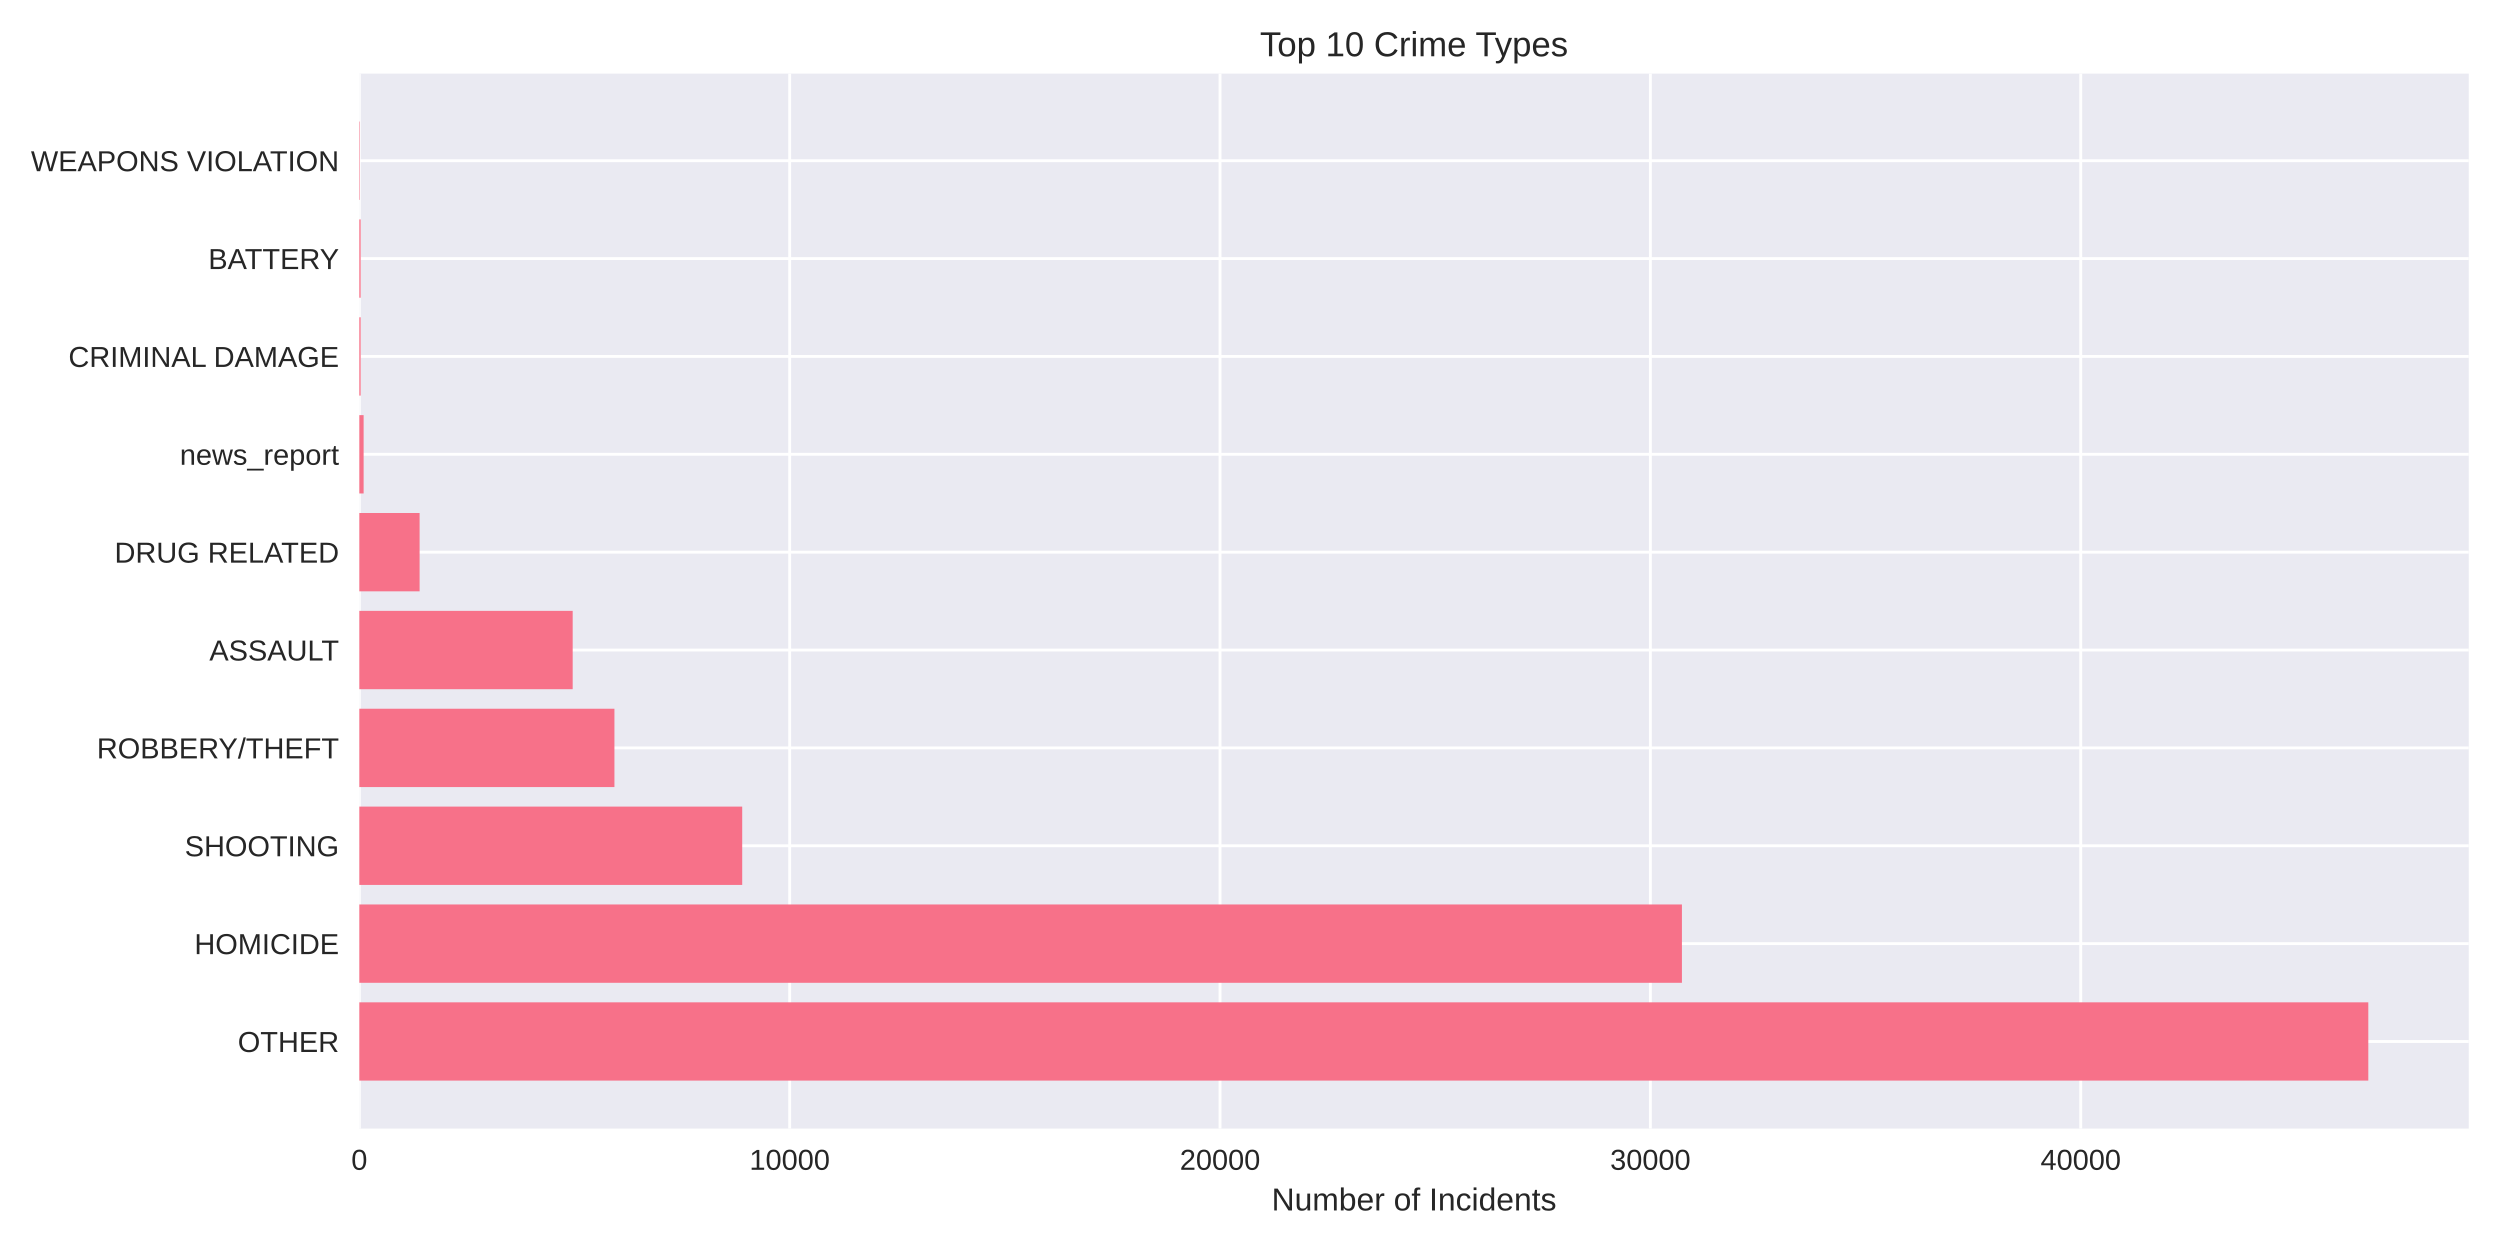
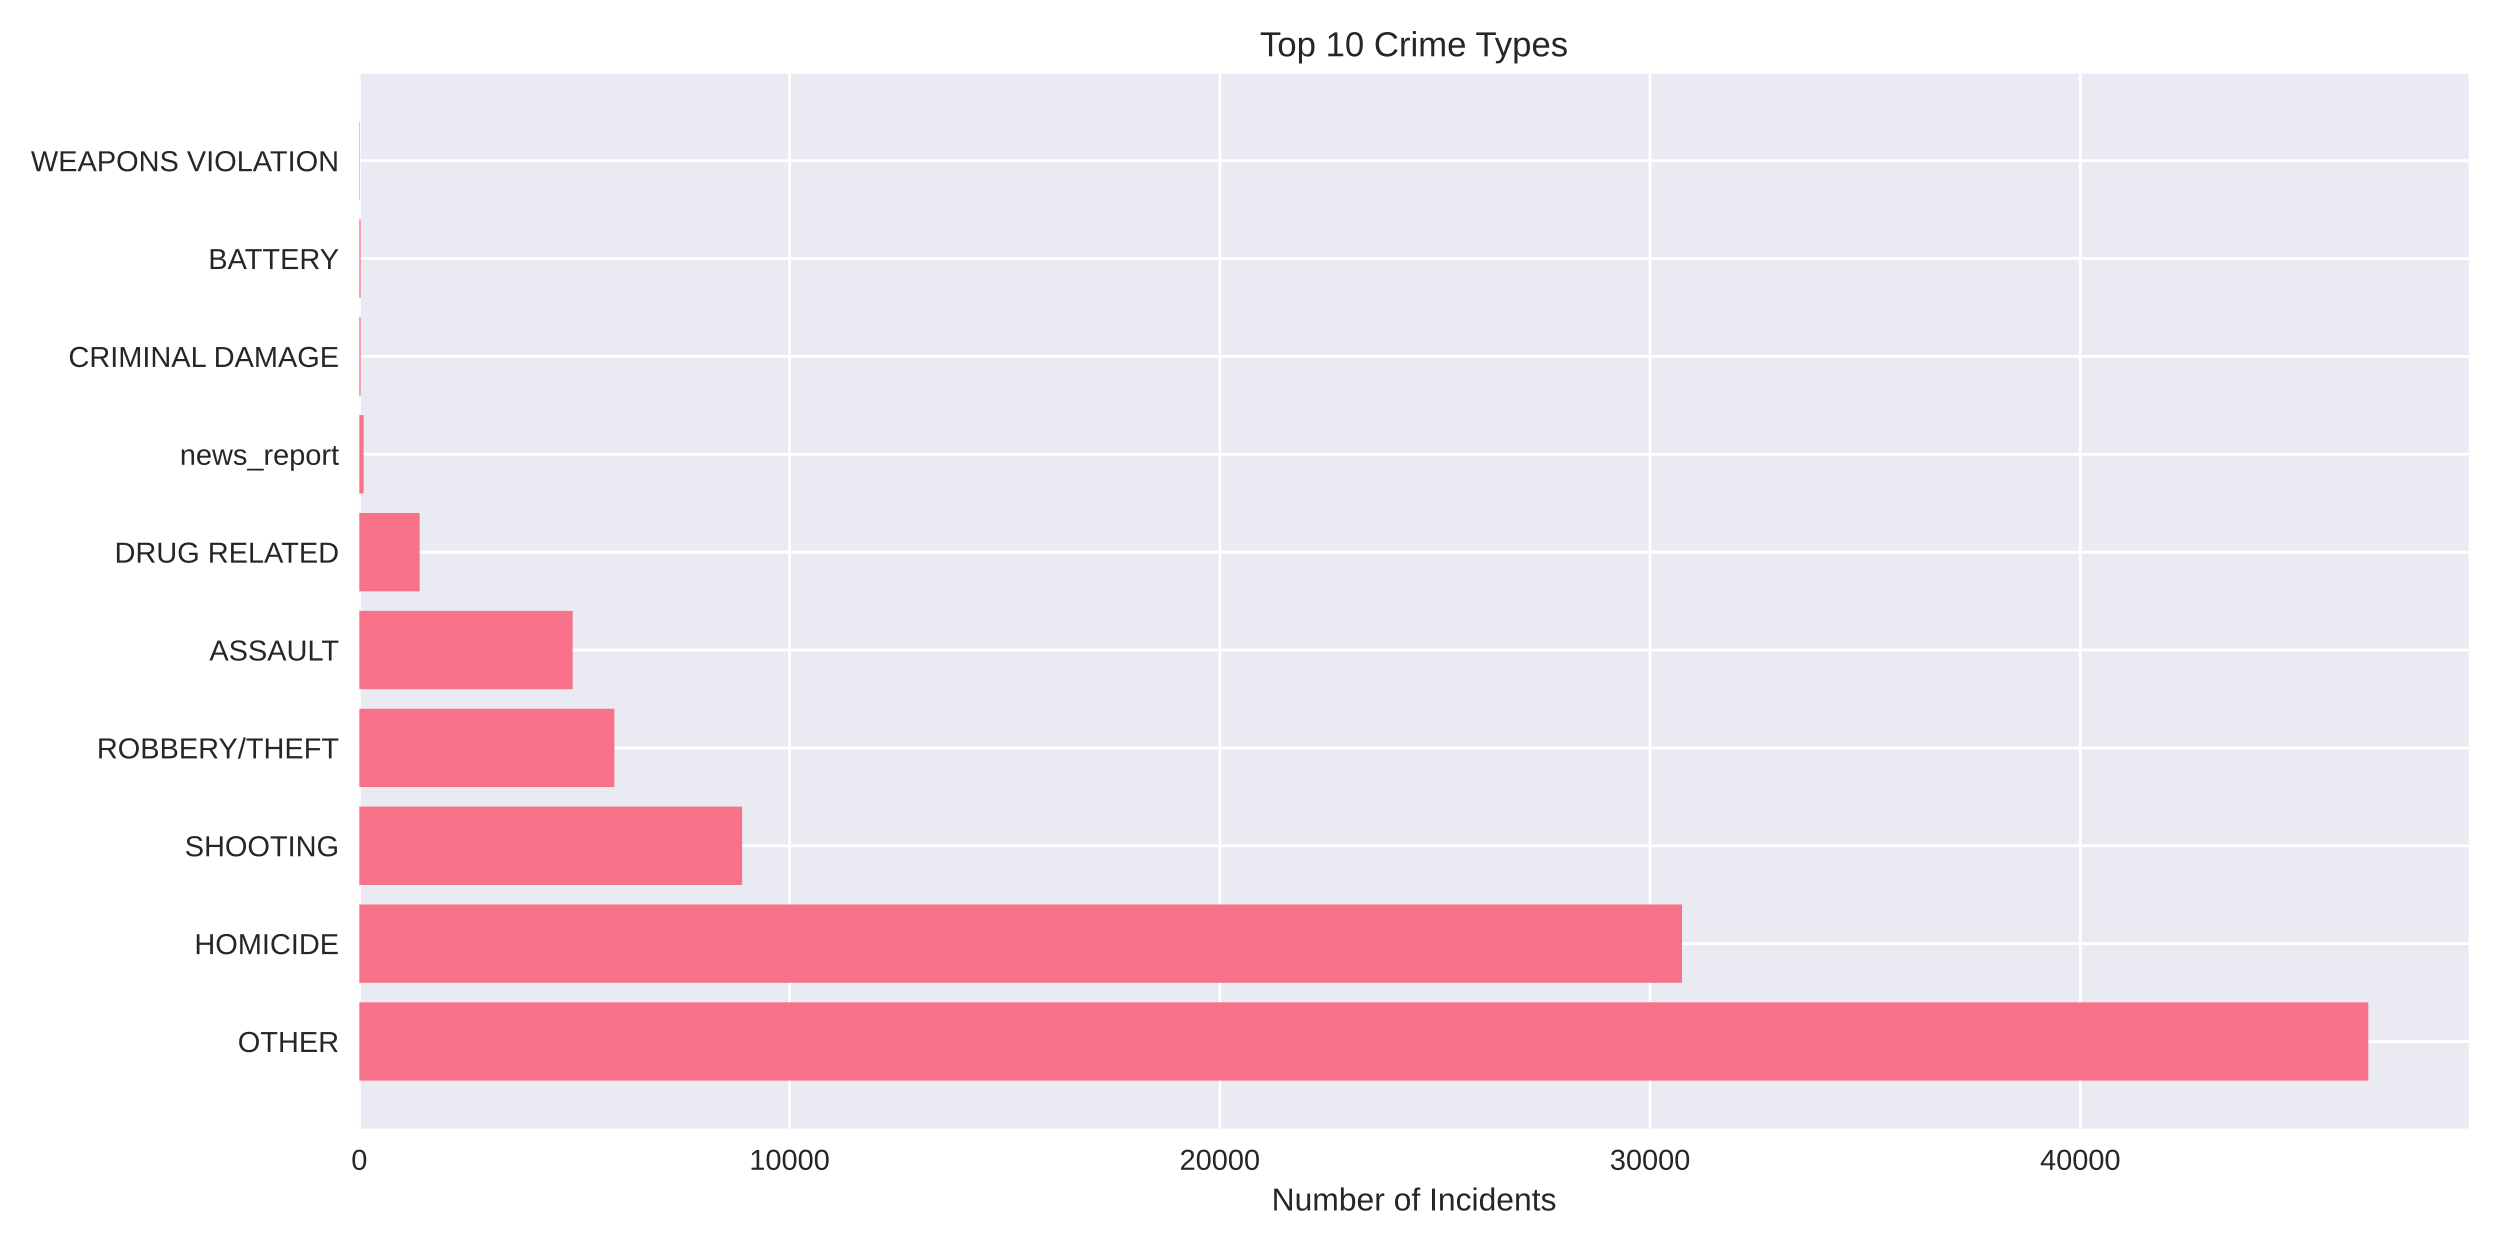
<svg xmlns="http://www.w3.org/2000/svg" width="864pt" height="432pt" viewBox="0 0 864 432" version="1.1">
  <defs>
    <style type="text/css">*{stroke-linejoin: round; stroke-linecap: butt}</style>
  </defs>
  <g id="figure_1">
    <g id="patch_1">
      <path d="M 0 432  L 864 432  L 864 0  L 0 0  z " style="fill: #ffffff" />
    </g>
    <g id="axes_1">
      <g id="patch_2">
        <path d="M 124.18 390.04  L 853.2 390.04  L 853.2 25.44  L 124.18 25.44  z " style="fill: #eaeaf2" />
      </g>
      <g id="matplotlib.axis_1">
        <g id="xtick_1">
          <g id="line2d_1">
-             <path d="M 124.18 390.04  L 124.18 25.44  " clip-path="url(#p6664dc868f)" style="fill: none; stroke: #ffffff; stroke-linecap: round" />
+             <path d="M 124.18 390.04  L 124.18 25.44  " clip-path="url(#pf539b34081)" style="fill: none; stroke: #ffffff; stroke-linecap: round" />
          </g>
          <g id="line2d_2" />
          <g id="text_1">
            <text style="fill: #262626; font: 10px 'Arial', 'Liberation Sans', 'DejaVu Sans', 'Bitstream Vera Sans', sans-serif; text-anchor: middle" x="124.18" y="404.287" transform="rotate(-0 124.18 404.2869)">0</text>
          </g>
        </g>
        <g id="xtick_2">
          <g id="line2d_3">
-             <path d="M 272.911 390.04  L 272.911 25.44  " clip-path="url(#p6664dc868f)" style="fill: none; stroke: #ffffff; stroke-linecap: round" />
+             <path d="M 272.873 390.04  L 272.873 25.44  " clip-path="url(#pf539b34081)" style="fill: none; stroke: #ffffff; stroke-linecap: round" />
          </g>
          <g id="line2d_4" />
          <g id="text_2">
-             <text style="fill: #262626; font: 10px 'Arial', 'Liberation Sans', 'DejaVu Sans', 'Bitstream Vera Sans', sans-serif; text-anchor: middle" x="272.911" y="404.287" transform="rotate(-0 272.9107 404.2869)">10000</text>
+             <text style="fill: #262626; font: 10px 'Arial', 'Liberation Sans', 'DejaVu Sans', 'Bitstream Vera Sans', sans-serif; text-anchor: middle" x="272.873" y="404.287" transform="rotate(-0 272.8725 404.2869)">10000</text>
          </g>
        </g>
        <g id="xtick_3">
          <g id="line2d_5">
-             <path d="M 421.641 390.04  L 421.641 25.44  " clip-path="url(#p6664dc868f)" style="fill: none; stroke: #ffffff; stroke-linecap: round" />
+             <path d="M 421.565 390.04  L 421.565 25.44  " clip-path="url(#pf539b34081)" style="fill: none; stroke: #ffffff; stroke-linecap: round" />
          </g>
          <g id="line2d_6" />
          <g id="text_3">
-             <text style="fill: #262626; font: 10px 'Arial', 'Liberation Sans', 'DejaVu Sans', 'Bitstream Vera Sans', sans-serif; text-anchor: middle" x="421.641" y="404.287" transform="rotate(-0 421.6414 404.2869)">20000</text>
+             <text style="fill: #262626; font: 10px 'Arial', 'Liberation Sans', 'DejaVu Sans', 'Bitstream Vera Sans', sans-serif; text-anchor: middle" x="421.565" y="404.287" transform="rotate(-0 421.565 404.2869)">20000</text>
          </g>
        </g>
        <g id="xtick_4">
          <g id="line2d_7">
-             <path d="M 570.372 390.04  L 570.372 25.44  " clip-path="url(#p6664dc868f)" style="fill: none; stroke: #ffffff; stroke-linecap: round" />
+             <path d="M 570.258 390.04  L 570.258 25.44  " clip-path="url(#pf539b34081)" style="fill: none; stroke: #ffffff; stroke-linecap: round" />
          </g>
          <g id="line2d_8" />
          <g id="text_4">
-             <text style="fill: #262626; font: 10px 'Arial', 'Liberation Sans', 'DejaVu Sans', 'Bitstream Vera Sans', sans-serif; text-anchor: middle" x="570.372" y="404.287" transform="rotate(-0 570.3722 404.2869)">30000</text>
+             <text style="fill: #262626; font: 10px 'Arial', 'Liberation Sans', 'DejaVu Sans', 'Bitstream Vera Sans', sans-serif; text-anchor: middle" x="570.258" y="404.287" transform="rotate(-0 570.2575 404.2869)">30000</text>
          </g>
        </g>
        <g id="xtick_5">
          <g id="line2d_9">
-             <path d="M 719.103 390.04  L 719.103 25.44  " clip-path="url(#p6664dc868f)" style="fill: none; stroke: #ffffff; stroke-linecap: round" />
+             <path d="M 718.95 390.04  L 718.95 25.44  " clip-path="url(#pf539b34081)" style="fill: none; stroke: #ffffff; stroke-linecap: round" />
          </g>
          <g id="line2d_10" />
          <g id="text_5">
-             <text style="fill: #262626; font: 10px 'Arial', 'Liberation Sans', 'DejaVu Sans', 'Bitstream Vera Sans', sans-serif; text-anchor: middle" x="719.103" y="404.287" transform="rotate(-0 719.1029 404.2869)">40000</text>
+             <text style="fill: #262626; font: 10px 'Arial', 'Liberation Sans', 'DejaVu Sans', 'Bitstream Vera Sans', sans-serif; text-anchor: middle" x="718.95" y="404.287" transform="rotate(-0 718.95 404.2869)">40000</text>
          </g>
        </g>
        <g id="text_6">
          <text style="fill: #262626; font: 11px 'Arial', 'Liberation Sans', 'DejaVu Sans', 'Bitstream Vera Sans', sans-serif; text-anchor: middle" x="488.69" y="418.333" transform="rotate(-0 488.69 418.3334)">Number of Incidents</text>
        </g>
      </g>
      <g id="matplotlib.axis_2">
        <g id="ytick_1">
          <g id="line2d_11">
-             <path d="M 124.18 359.939  L 853.2 359.939  " clip-path="url(#p6664dc868f)" style="fill: none; stroke: #ffffff; stroke-linecap: round" />
+             <path d="M 124.18 359.939  L 853.2 359.939  " clip-path="url(#pf539b34081)" style="fill: none; stroke: #ffffff; stroke-linecap: round" />
          </g>
          <g id="line2d_12" />
          <g id="text_7">
            <text style="fill: #262626; font: 10px 'Arial', 'Liberation Sans', 'DejaVu Sans', 'Bitstream Vera Sans', sans-serif; text-anchor: end" x="117.18" y="363.562" transform="rotate(-0 117.18 363.562)">OTHER</text>
          </g>
        </g>
        <g id="ytick_2">
          <g id="line2d_13">
-             <path d="M 124.18 326.117  L 853.2 326.117  " clip-path="url(#p6664dc868f)" style="fill: none; stroke: #ffffff; stroke-linecap: round" />
+             <path d="M 124.18 326.117  L 853.2 326.117  " clip-path="url(#pf539b34081)" style="fill: none; stroke: #ffffff; stroke-linecap: round" />
          </g>
          <g id="line2d_14" />
          <g id="text_8">
            <text style="fill: #262626; font: 10px 'Arial', 'Liberation Sans', 'DejaVu Sans', 'Bitstream Vera Sans', sans-serif; text-anchor: end" x="117.18" y="329.74" transform="rotate(-0 117.18 329.7401)">HOMICIDE</text>
          </g>
        </g>
        <g id="ytick_3">
          <g id="line2d_15">
-             <path d="M 124.18 292.295  L 853.2 292.295  " clip-path="url(#p6664dc868f)" style="fill: none; stroke: #ffffff; stroke-linecap: round" />
+             <path d="M 124.18 292.295  L 853.2 292.295  " clip-path="url(#pf539b34081)" style="fill: none; stroke: #ffffff; stroke-linecap: round" />
          </g>
          <g id="line2d_16" />
          <g id="text_9">
            <text style="fill: #262626; font: 10px 'Arial', 'Liberation Sans', 'DejaVu Sans', 'Bitstream Vera Sans', sans-serif; text-anchor: end" x="117.18" y="295.918" transform="rotate(-0 117.18 295.9182)">SHOOTING</text>
          </g>
        </g>
        <g id="ytick_4">
          <g id="line2d_17">
-             <path d="M 124.18 258.473  L 853.2 258.473  " clip-path="url(#p6664dc868f)" style="fill: none; stroke: #ffffff; stroke-linecap: round" />
+             <path d="M 124.18 258.473  L 853.2 258.473  " clip-path="url(#pf539b34081)" style="fill: none; stroke: #ffffff; stroke-linecap: round" />
          </g>
          <g id="line2d_18" />
          <g id="text_10">
            <text style="fill: #262626; font: 10px 'Arial', 'Liberation Sans', 'DejaVu Sans', 'Bitstream Vera Sans', sans-serif; text-anchor: end" x="117.18" y="262.096" transform="rotate(-0 117.18 262.0963)">ROBBERY/THEFT</text>
          </g>
        </g>
        <g id="ytick_5">
          <g id="line2d_19">
-             <path d="M 124.18 224.651  L 853.2 224.651  " clip-path="url(#p6664dc868f)" style="fill: none; stroke: #ffffff; stroke-linecap: round" />
+             <path d="M 124.18 224.651  L 853.2 224.651  " clip-path="url(#pf539b34081)" style="fill: none; stroke: #ffffff; stroke-linecap: round" />
          </g>
          <g id="line2d_20" />
          <g id="text_11">
            <text style="fill: #262626; font: 10px 'Arial', 'Liberation Sans', 'DejaVu Sans', 'Bitstream Vera Sans', sans-serif; text-anchor: end" x="117.18" y="228.274" transform="rotate(-0 117.18 228.2744)">ASSAULT</text>
          </g>
        </g>
        <g id="ytick_6">
          <g id="line2d_21">
-             <path d="M 124.18 190.829  L 853.2 190.829  " clip-path="url(#p6664dc868f)" style="fill: none; stroke: #ffffff; stroke-linecap: round" />
+             <path d="M 124.18 190.829  L 853.2 190.829  " clip-path="url(#pf539b34081)" style="fill: none; stroke: #ffffff; stroke-linecap: round" />
          </g>
          <g id="line2d_22" />
          <g id="text_12">
            <text style="fill: #262626; font: 10px 'Arial', 'Liberation Sans', 'DejaVu Sans', 'Bitstream Vera Sans', sans-serif; text-anchor: end" x="117.18" y="194.452" transform="rotate(-0 117.18 194.4525)">DRUG RELATED</text>
          </g>
        </g>
        <g id="ytick_7">
          <g id="line2d_23">
-             <path d="M 124.18 157.007  L 853.2 157.007  " clip-path="url(#p6664dc868f)" style="fill: none; stroke: #ffffff; stroke-linecap: round" />
+             <path d="M 124.18 157.007  L 853.2 157.007  " clip-path="url(#pf539b34081)" style="fill: none; stroke: #ffffff; stroke-linecap: round" />
          </g>
          <g id="line2d_24" />
          <g id="text_13">
            <text style="fill: #262626; font: 10px 'Arial', 'Liberation Sans', 'DejaVu Sans', 'Bitstream Vera Sans', sans-serif; text-anchor: end" x="117.18" y="160.631" transform="rotate(-0 117.18 160.6306)">news_report</text>
          </g>
        </g>
        <g id="ytick_8">
          <g id="line2d_25">
-             <path d="M 124.18 123.185  L 853.2 123.185  " clip-path="url(#p6664dc868f)" style="fill: none; stroke: #ffffff; stroke-linecap: round" />
+             <path d="M 124.18 123.185  L 853.2 123.185  " clip-path="url(#pf539b34081)" style="fill: none; stroke: #ffffff; stroke-linecap: round" />
          </g>
          <g id="line2d_26" />
          <g id="text_14">
            <text style="fill: #262626; font: 10px 'Arial', 'Liberation Sans', 'DejaVu Sans', 'Bitstream Vera Sans', sans-serif; text-anchor: end" x="117.18" y="126.809" transform="rotate(-0 117.18 126.8087)">CRIMINAL DAMAGE</text>
          </g>
        </g>
        <g id="ytick_9">
          <g id="line2d_27">
-             <path d="M 124.18 89.363  L 853.2 89.363  " clip-path="url(#p6664dc868f)" style="fill: none; stroke: #ffffff; stroke-linecap: round" />
+             <path d="M 124.18 89.363  L 853.2 89.363  " clip-path="url(#pf539b34081)" style="fill: none; stroke: #ffffff; stroke-linecap: round" />
          </g>
          <g id="line2d_28" />
          <g id="text_15">
            <text style="fill: #262626; font: 10px 'Arial', 'Liberation Sans', 'DejaVu Sans', 'Bitstream Vera Sans', sans-serif; text-anchor: end" x="117.18" y="92.987" transform="rotate(-0 117.18 92.98681)">BATTERY</text>
          </g>
        </g>
        <g id="ytick_10">
          <g id="line2d_29">
-             <path d="M 124.18 55.541  L 853.2 55.541  " clip-path="url(#p6664dc868f)" style="fill: none; stroke: #ffffff; stroke-linecap: round" />
+             <path d="M 124.18 55.541  L 853.2 55.541  " clip-path="url(#pf539b34081)" style="fill: none; stroke: #ffffff; stroke-linecap: round" />
          </g>
          <g id="line2d_30" />
          <g id="text_16">
            <text style="fill: #262626; font: 10px 'Arial', 'Liberation Sans', 'DejaVu Sans', 'Bitstream Vera Sans', sans-serif; text-anchor: end" x="117.18" y="59.165" transform="rotate(-0 117.18 59.16492)">WEAPONS VIOLATION</text>
          </g>
        </g>
      </g>
      <g id="patch_3">
-         <path d="M 124.18 373.467  L 818.485 373.467  L 818.485 346.41  L 124.18 346.41  z " clip-path="url(#p6664dc868f)" style="fill: #f77189" />
+         <path d="M 124.18 373.467  L 818.485 373.467  L 818.485 346.41  L 124.18 346.41  z " clip-path="url(#pf539b34081)" style="fill: #f77189" />
      </g>
      <g id="patch_4">
-         <path d="M 124.18 339.645  L 581.274 339.645  L 581.274 312.588  L 124.18 312.588  z " clip-path="url(#p6664dc868f)" style="fill: #f77189" />
+         <path d="M 124.18 339.645  L 581.305 339.645  L 581.305 312.588  L 124.18 312.588  z " clip-path="url(#pf539b34081)" style="fill: #f77189" />
      </g>
      <g id="patch_5">
-         <path d="M 124.18 305.823  L 256.506 305.823  L 256.506 278.766  L 124.18 278.766  z " clip-path="url(#p6664dc868f)" style="fill: #f77189" />
+         <path d="M 124.18 305.823  L 256.487 305.823  L 256.487 278.766  L 124.18 278.766  z " clip-path="url(#pf539b34081)" style="fill: #f77189" />
      </g>
      <g id="patch_6">
-         <path d="M 124.18 272.002  L 212.348 272.002  L 212.348 244.944  L 124.18 244.944  z " clip-path="url(#p6664dc868f)" style="fill: #f77189" />
+         <path d="M 124.18 272.002  L 212.325 272.002  L 212.325 244.944  L 124.18 244.944  z " clip-path="url(#pf539b34081)" style="fill: #f77189" />
      </g>
      <g id="patch_7">
-         <path d="M 124.18 238.18  L 197.921 238.18  L 197.921 211.122  L 124.18 211.122  z " clip-path="url(#p6664dc868f)" style="fill: #f77189" />
+         <path d="M 124.18 238.18  L 197.902 238.18  L 197.902 211.122  L 124.18 211.122  z " clip-path="url(#pf539b34081)" style="fill: #f77189" />
      </g>
      <g id="patch_8">
-         <path d="M 124.18 204.358  L 145.017 204.358  L 145.017 177.3  L 124.18 177.3  z " clip-path="url(#p6664dc868f)" style="fill: #f77189" />
+         <path d="M 124.18 204.358  L 145.027 204.358  L 145.027 177.3  L 124.18 177.3  z " clip-path="url(#pf539b34081)" style="fill: #f77189" />
      </g>
      <g id="patch_9">
-         <path d="M 124.18 170.536  L 125.667 170.536  L 125.667 143.478  L 124.18 143.478  z " clip-path="url(#p6664dc868f)" style="fill: #f77189" />
+         <path d="M 124.18 170.536  L 125.667 170.536  L 125.667 143.478  L 124.18 143.478  z " clip-path="url(#pf539b34081)" style="fill: #f77189" />
      </g>
      <g id="patch_10">
-         <path d="M 124.18 136.714  L 124.641 136.714  L 124.641 109.657  L 124.18 109.657  z " clip-path="url(#p6664dc868f)" style="fill: #f77189" />
+         <path d="M 124.18 136.714  L 124.641 136.714  L 124.641 109.657  L 124.18 109.657  z " clip-path="url(#pf539b34081)" style="fill: #f77189" />
      </g>
      <g id="patch_11">
-         <path d="M 124.18 102.892  L 124.641 102.892  L 124.641 75.835  L 124.18 75.835  z " clip-path="url(#p6664dc868f)" style="fill: #f77189" />
+         <path d="M 124.18 102.892  L 124.641 102.892  L 124.641 75.835  L 124.18 75.835  z " clip-path="url(#pf539b34081)" style="fill: #f77189" />
      </g>
      <g id="patch_12">
-         <path d="M 124.18 69.07  L 124.344 69.07  L 124.344 42.013  L 124.18 42.013  z " clip-path="url(#p6664dc868f)" style="fill: #f77189" />
+         <path d="M 124.18 69.07  L 124.344 69.07  L 124.344 42.013  L 124.18 42.013  z " clip-path="url(#pf539b34081)" style="fill: #f77189" />
      </g>
      <g id="patch_13">
        <path d="M 124.18 390.04  L 124.18 25.44  " style="fill: none" />
      </g>
      <g id="patch_14">
        <path d="M 853.2 390.04  L 853.2 25.44  " style="fill: none" />
      </g>
      <g id="patch_15">
        <path d="M 124.18 390.04  L 853.2 390.04  " style="fill: none" />
      </g>
      <g id="patch_16">
        <path d="M 124.18 25.44  L 853.2 25.44  " style="fill: none" />
      </g>
      <g id="text_17">
        <text style="fill: #262626; font: 12px 'Arial', 'Liberation Sans', 'DejaVu Sans', 'Bitstream Vera Sans', sans-serif; text-anchor: middle" x="488.69" y="19.44" transform="rotate(-0 488.69 19.44)">Top 10 Crime Types</text>
      </g>
    </g>
  </g>
  <defs>
-     <clipPath id="p6664dc868f">
+     <clipPath id="pf539b34081">
      <rect x="124.18" y="25.44" width="729.02" height="364.6" />
    </clipPath>
  </defs>
</svg>
